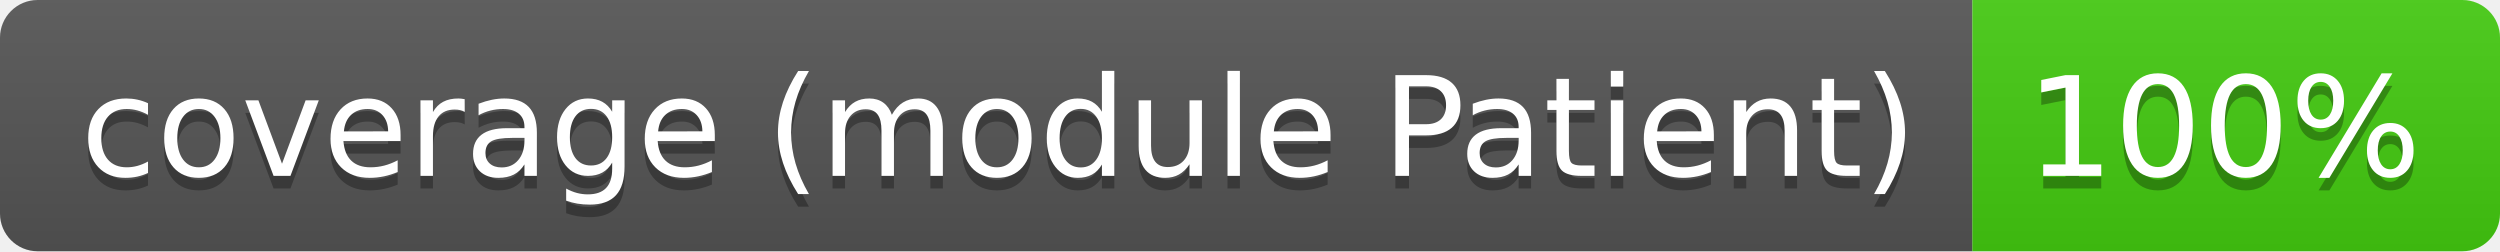
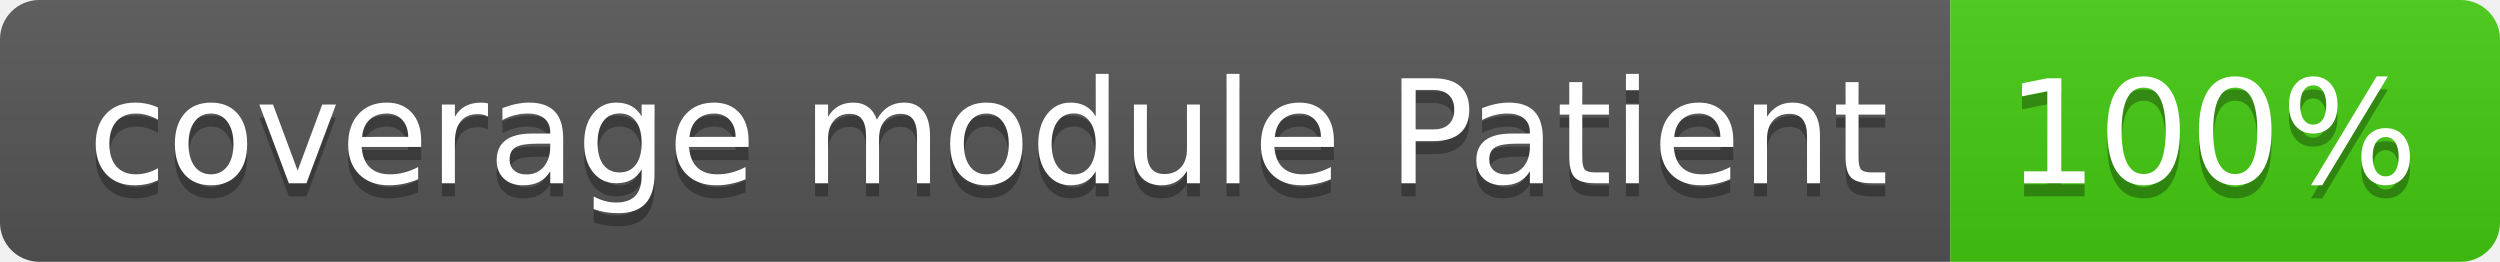
- <svg xmlns="http://www.w3.org/2000/svg" width="199" height="20" role="img" aria-label="coverage (module Patient): 100%">
+ <svg xmlns="http://www.w3.org/2000/svg" width="191" height="20" role="img" aria-label="coverage module Patient: 100%">
  <linearGradient id="s" x2="0" y2="100%">
    <stop offset="0" stop-color="#bbb" stop-opacity=".1" />
    <stop offset="1" stop-opacity=".1" />
  </linearGradient>
  <clipPath id="r">
-     <rect width="199" height="20" rx="3" fill="#fff" />
+     <rect width="191" height="20" rx="3" fill="#fff" />
  </clipPath>
  <g clip-path="url(#r)">
-     <rect width="157" height="20" fill="#555" />
-     <rect x="157" width="42" height="20" fill="#4c1" />
-     <rect width="199" height="20" fill="url(#s)" />
+     <rect width="149" height="20" fill="#555" />
+     <rect x="149" width="42" height="20" fill="#4c1" />
+     <rect width="191" height="20" fill="url(#s)" />
  </g>
  <g fill="#fff" text-anchor="middle" font-family="Verdana,Geneva,DejaVu Sans,sans-serif" text-rendering="geometricPrecision" font-size="110">
-     <text aria-hidden="true" x="795" y="150" fill="#010101" fill-opacity=".3" transform="scale(.1)" textLength="1467">coverage (module Patient)</text>
-     <text x="795" y="140" transform="scale(.1)" fill="#fff" textLength="1467">coverage (module Patient)</text>
-     <text aria-hidden="true" x="1770" y="150" fill="#010101" fill-opacity=".3" transform="scale(.1)" textLength="315">100%</text>
-     <text x="1770" y="140" transform="scale(.1)" fill="#fff" textLength="315">100%</text>
+     <text aria-hidden="true" x="755" y="150" fill="#010101" fill-opacity=".3" transform="scale(.1)" textLength="1381">coverage module Patient</text>
+     <text x="755" y="140" transform="scale(.1)" fill="#fff" textLength="1381">coverage module Patient</text>
+     <text aria-hidden="true" x="1690" y="150" fill="#010101" fill-opacity=".3" transform="scale(.1)" textLength="315">100%</text>
+     <text x="1690" y="140" transform="scale(.1)" fill="#fff" textLength="315">100%</text>
  </g>
</svg>
